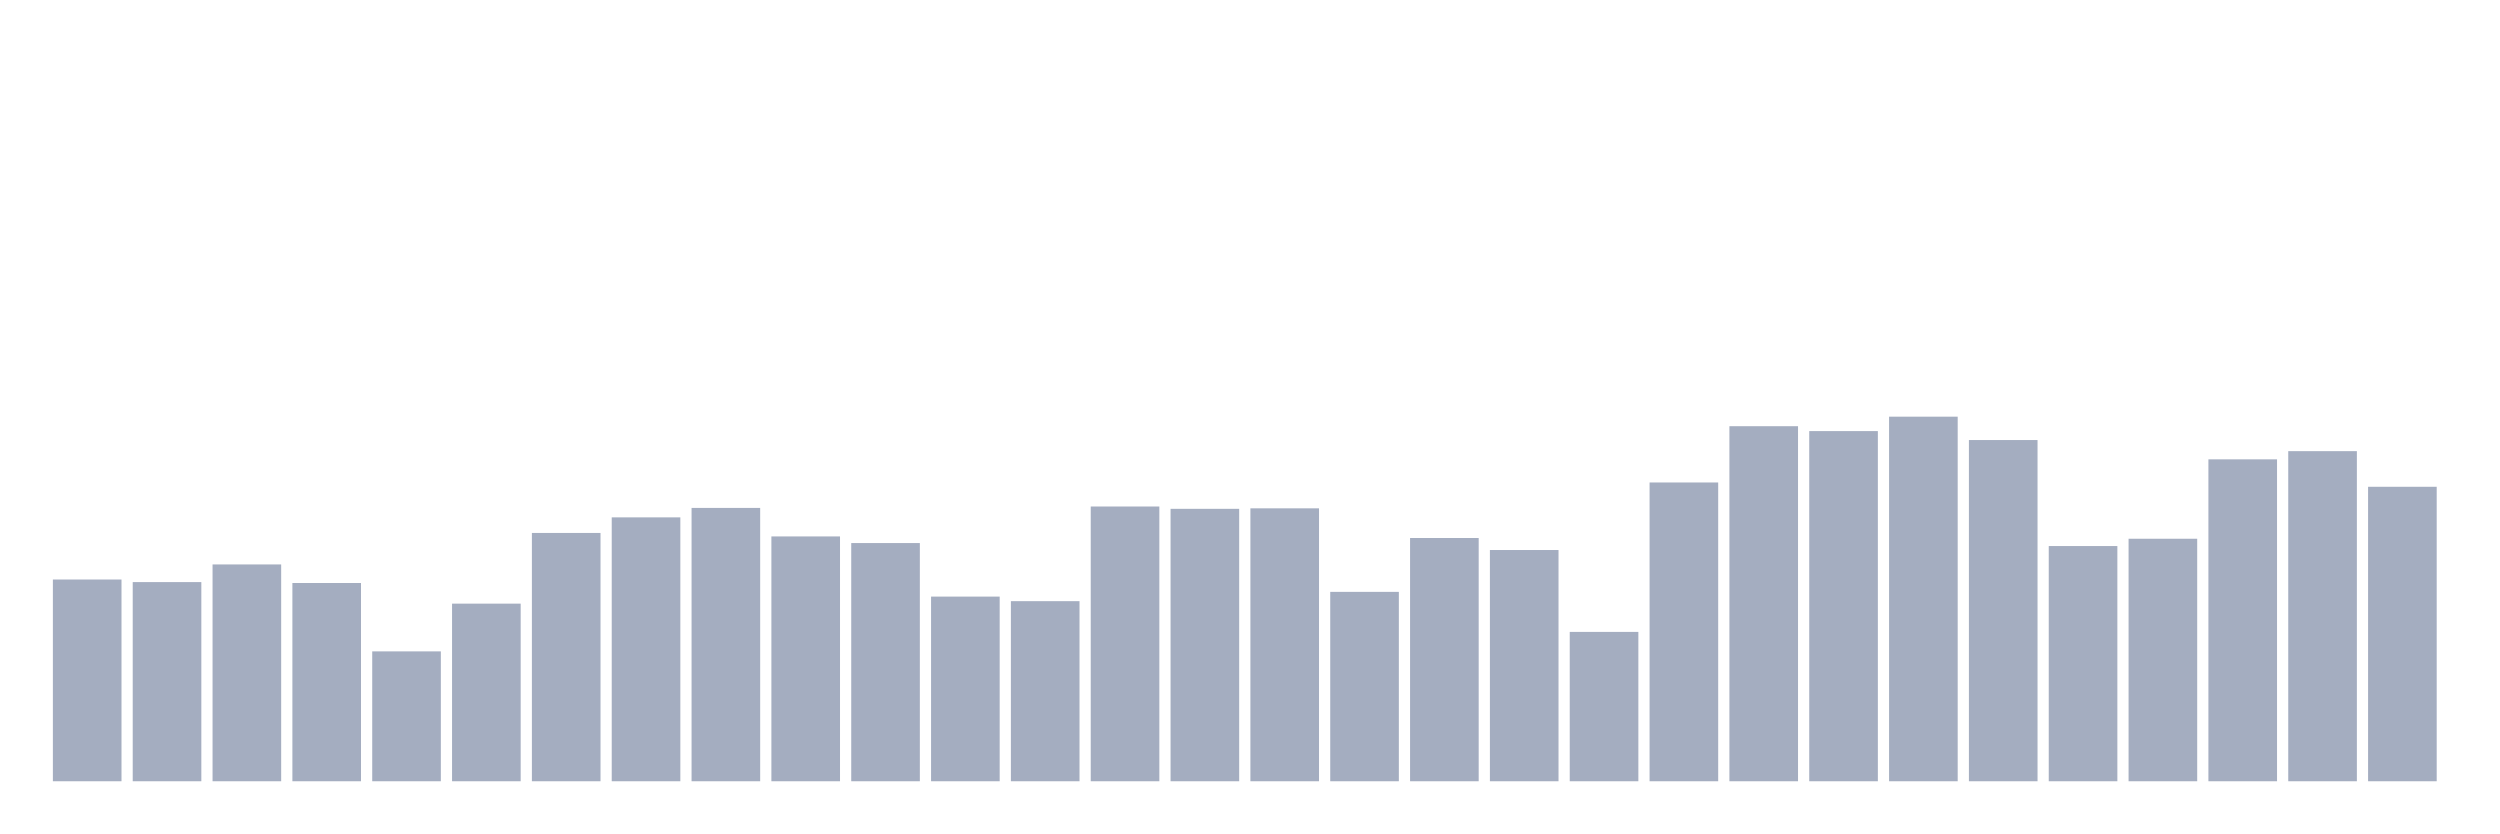
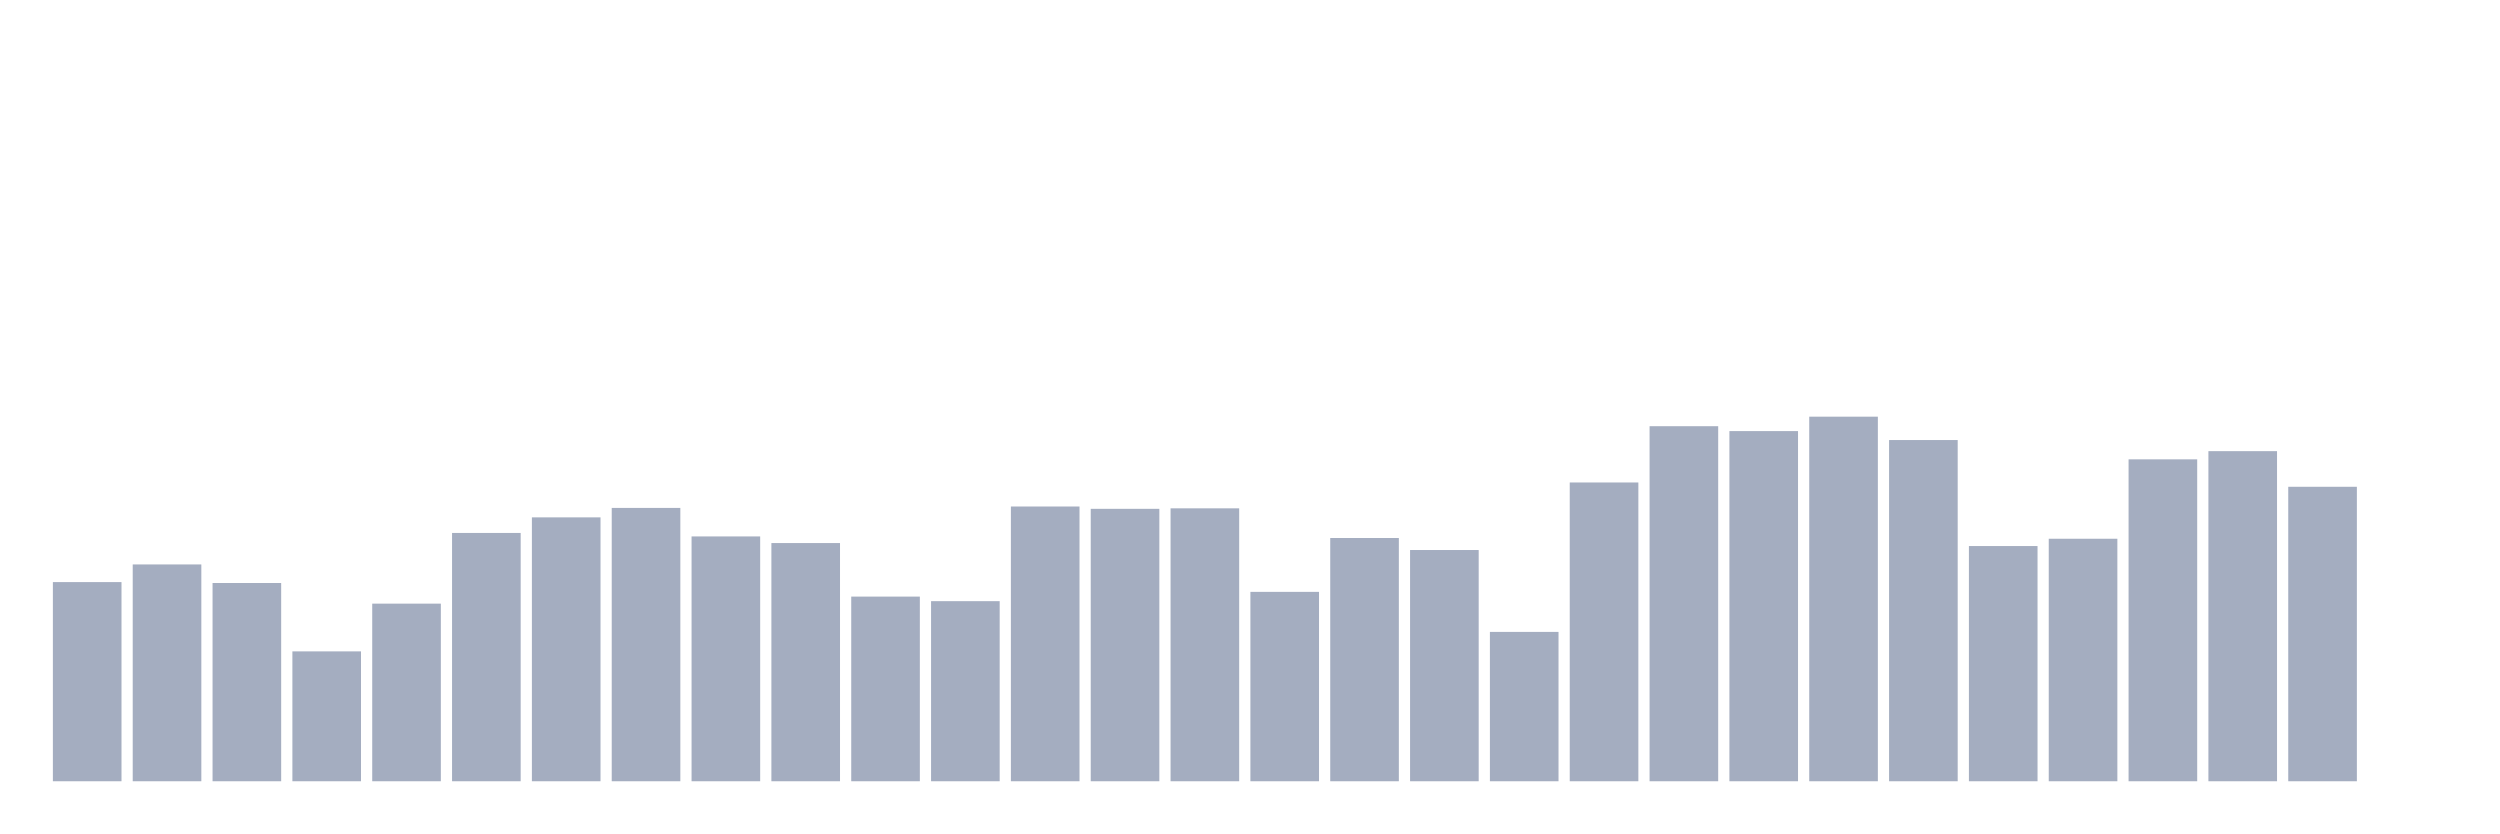
<svg xmlns="http://www.w3.org/2000/svg" viewBox="0 0 480 160">
  <g transform="translate(10,10)">
-     <rect class="bar" x="0.153" width="13.175" y="101.268" height="38.732" fill="rgb(164,173,192)" />
-     <rect class="bar" x="15.482" width="13.175" y="101.762" height="38.238" fill="rgb(164,173,192)" />
-     <rect class="bar" x="30.81" width="13.175" y="98.372" height="41.628" fill="rgb(164,173,192)" />
-     <rect class="bar" x="46.138" width="13.175" y="101.937" height="38.063" fill="rgb(164,173,192)" />
-     <rect class="bar" x="61.466" width="13.175" y="115.065" height="24.935" fill="rgb(164,173,192)" />
-     <rect class="bar" x="76.794" width="13.175" y="105.899" height="34.101" fill="rgb(164,173,192)" />
-     <rect class="bar" x="92.123" width="13.175" y="92.326" height="47.674" fill="rgb(164,173,192)" />
-     <rect class="bar" x="107.451" width="13.175" y="89.334" height="50.666" fill="rgb(164,173,192)" />
-     <rect class="bar" x="122.779" width="13.175" y="87.52" height="52.48" fill="rgb(164,173,192)" />
-     <rect class="bar" x="138.107" width="13.175" y="92.994" height="47.006" fill="rgb(164,173,192)" />
-     <rect class="bar" x="153.436" width="13.175" y="94.267" height="45.733" fill="rgb(164,173,192)" />
-     <rect class="bar" x="168.764" width="13.175" y="104.546" height="35.454" fill="rgb(164,173,192)" />
-     <rect class="bar" x="184.092" width="13.175" y="105.422" height="34.578" fill="rgb(164,173,192)" />
-     <rect class="bar" x="199.42" width="13.175" y="87.249" height="52.751" fill="rgb(164,173,192)" />
-     <rect class="bar" x="214.748" width="13.175" y="87.695" height="52.305" fill="rgb(164,173,192)" />
-     <rect class="bar" x="230.077" width="13.175" y="87.599" height="52.401" fill="rgb(164,173,192)" />
-     <rect class="bar" x="245.405" width="13.175" y="103.639" height="36.361" fill="rgb(164,173,192)" />
-     <rect class="bar" x="260.733" width="13.175" y="93.296" height="46.704" fill="rgb(164,173,192)" />
-     <rect class="bar" x="276.061" width="13.175" y="95.604" height="44.396" fill="rgb(164,173,192)" />
-     <rect class="bar" x="291.39" width="13.175" y="111.325" height="28.675" fill="rgb(164,173,192)" />
-     <rect class="bar" x="306.718" width="13.175" y="82.635" height="57.365" fill="rgb(164,173,192)" />
-     <rect class="bar" x="322.046" width="13.175" y="71.83" height="68.17" fill="rgb(164,173,192)" />
-     <rect class="bar" x="337.374" width="13.175" y="72.769" height="67.231" fill="rgb(164,173,192)" />
-     <rect class="bar" x="352.702" width="13.175" y="70" height="70" fill="rgb(164,173,192)" />
-     <rect class="bar" x="368.031" width="13.175" y="74.487" height="65.513" fill="rgb(164,173,192)" />
-     <rect class="bar" x="383.359" width="13.175" y="94.84" height="45.16" fill="rgb(164,173,192)" />
-     <rect class="bar" x="398.687" width="13.175" y="93.439" height="46.561" fill="rgb(164,173,192)" />
-     <rect class="bar" x="414.015" width="13.175" y="78.195" height="61.805" fill="rgb(164,173,192)" />
-     <rect class="bar" x="429.344" width="13.175" y="76.62" height="63.38" fill="rgb(164,173,192)" />
-     <rect class="bar" x="444.672" width="13.175" y="83.462" height="56.538" fill="rgb(164,173,192)" />
+     <rect class="bar" x="0.153" width="13.175" y="101.762" height="38.238" fill="rgb(164,173,192)" />
+     <rect class="bar" x="15.482" width="13.175" y="98.372" height="41.628" fill="rgb(164,173,192)" />
+     <rect class="bar" x="30.81" width="13.175" y="101.937" height="38.063" fill="rgb(164,173,192)" />
+     <rect class="bar" x="46.138" width="13.175" y="115.065" height="24.935" fill="rgb(164,173,192)" />
+     <rect class="bar" x="61.466" width="13.175" y="105.899" height="34.101" fill="rgb(164,173,192)" />
+     <rect class="bar" x="76.794" width="13.175" y="92.326" height="47.674" fill="rgb(164,173,192)" />
+     <rect class="bar" x="92.123" width="13.175" y="89.334" height="50.666" fill="rgb(164,173,192)" />
+     <rect class="bar" x="107.451" width="13.175" y="87.52" height="52.48" fill="rgb(164,173,192)" />
+     <rect class="bar" x="122.779" width="13.175" y="92.994" height="47.006" fill="rgb(164,173,192)" />
+     <rect class="bar" x="138.107" width="13.175" y="94.267" height="45.733" fill="rgb(164,173,192)" />
+     <rect class="bar" x="153.436" width="13.175" y="104.546" height="35.454" fill="rgb(164,173,192)" />
+     <rect class="bar" x="168.764" width="13.175" y="105.422" height="34.578" fill="rgb(164,173,192)" />
+     <rect class="bar" x="184.092" width="13.175" y="87.249" height="52.751" fill="rgb(164,173,192)" />
+     <rect class="bar" x="199.42" width="13.175" y="87.695" height="52.305" fill="rgb(164,173,192)" />
+     <rect class="bar" x="214.748" width="13.175" y="87.599" height="52.401" fill="rgb(164,173,192)" />
+     <rect class="bar" x="230.077" width="13.175" y="103.639" height="36.361" fill="rgb(164,173,192)" />
+     <rect class="bar" x="245.405" width="13.175" y="93.296" height="46.704" fill="rgb(164,173,192)" />
+     <rect class="bar" x="260.733" width="13.175" y="95.604" height="44.396" fill="rgb(164,173,192)" />
+     <rect class="bar" x="276.061" width="13.175" y="111.325" height="28.675" fill="rgb(164,173,192)" />
+     <rect class="bar" x="291.39" width="13.175" y="82.635" height="57.365" fill="rgb(164,173,192)" />
+     <rect class="bar" x="306.718" width="13.175" y="71.83" height="68.17" fill="rgb(164,173,192)" />
+     <rect class="bar" x="322.046" width="13.175" y="72.769" height="67.231" fill="rgb(164,173,192)" />
+     <rect class="bar" x="337.374" width="13.175" y="70" height="70" fill="rgb(164,173,192)" />
+     <rect class="bar" x="352.702" width="13.175" y="74.487" height="65.513" fill="rgb(164,173,192)" />
+     <rect class="bar" x="368.031" width="13.175" y="94.84" height="45.16" fill="rgb(164,173,192)" />
+     <rect class="bar" x="383.359" width="13.175" y="93.439" height="46.561" fill="rgb(164,173,192)" />
+     <rect class="bar" x="398.687" width="13.175" y="78.195" height="61.805" fill="rgb(164,173,192)" />
+     <rect class="bar" x="414.015" width="13.175" y="76.62" height="63.38" fill="rgb(164,173,192)" />
+     <rect class="bar" x="429.344" width="13.175" y="83.462" height="56.538" fill="rgb(164,173,192)" />
+     <rect class="bar" x="444.672" width="13.175" y="140" height="0" fill="rgb(164,173,192)" />
  </g>
</svg>
